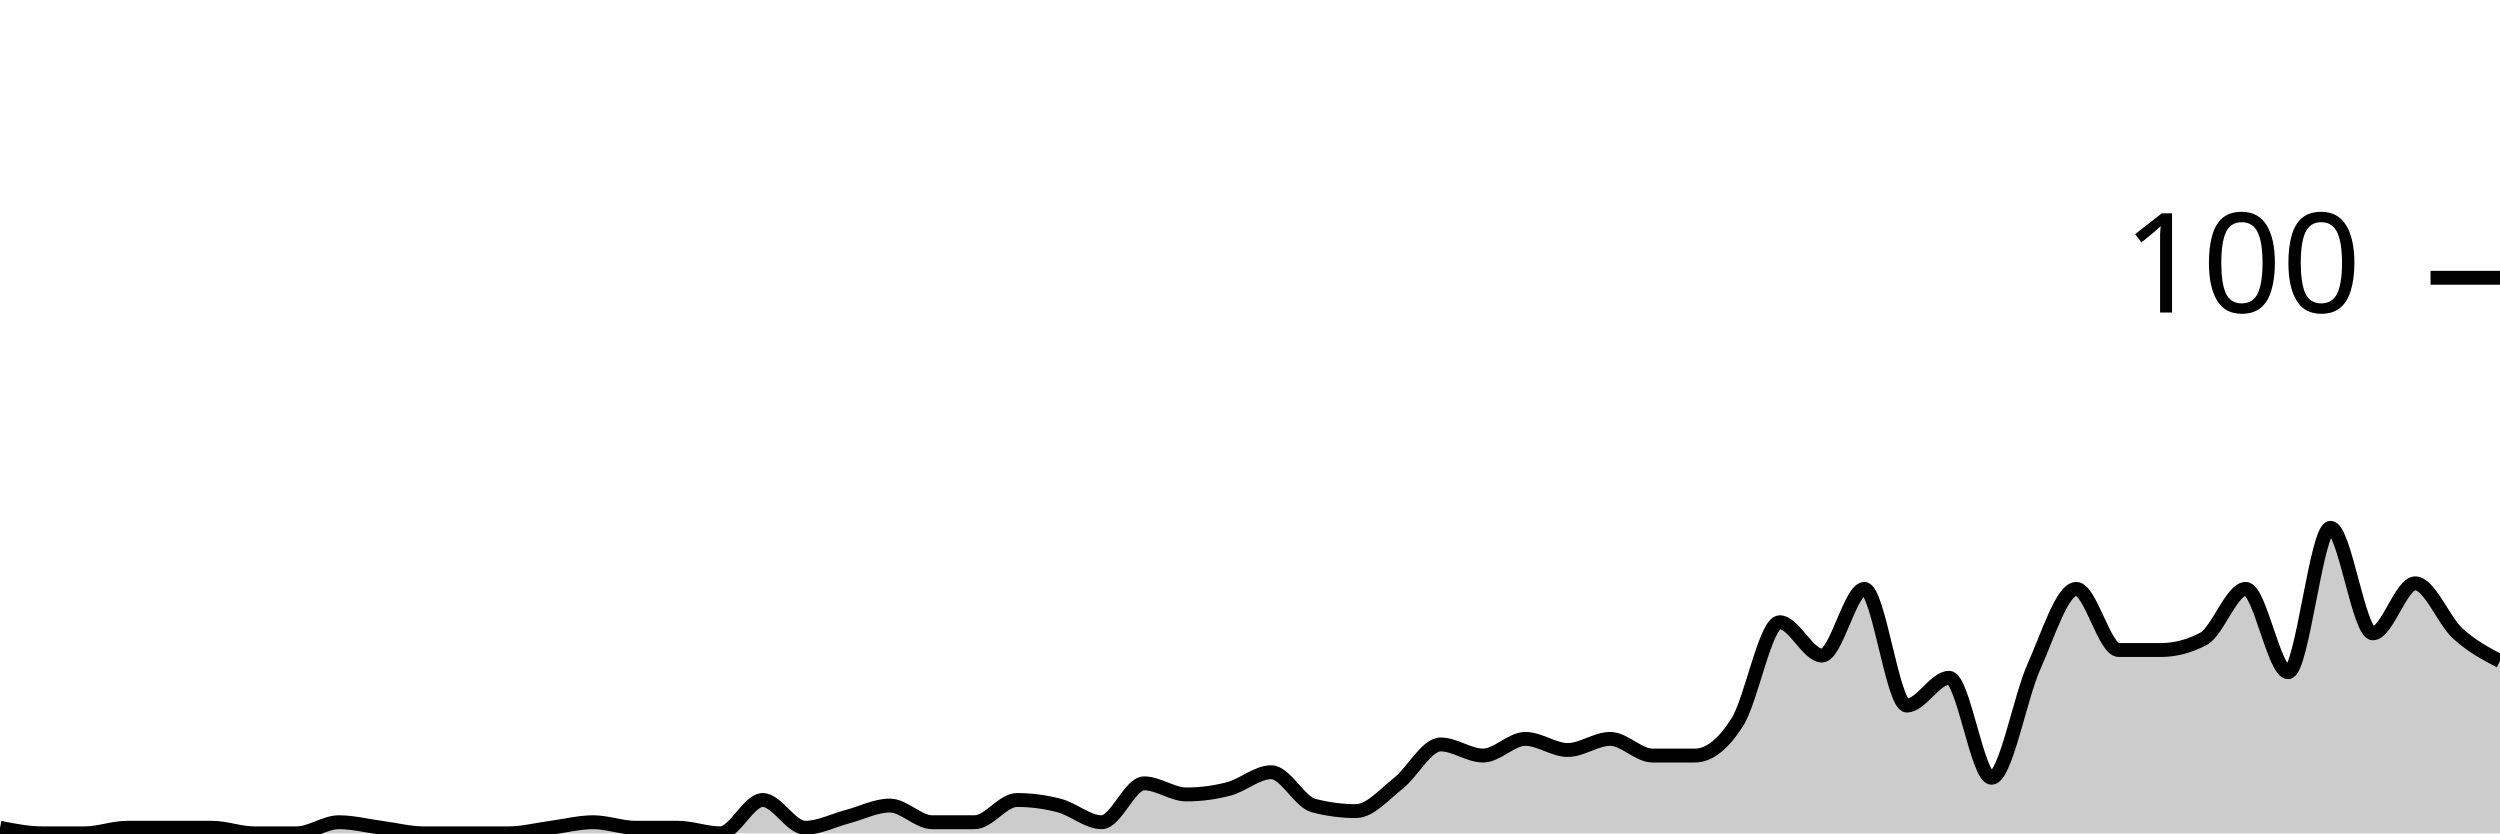
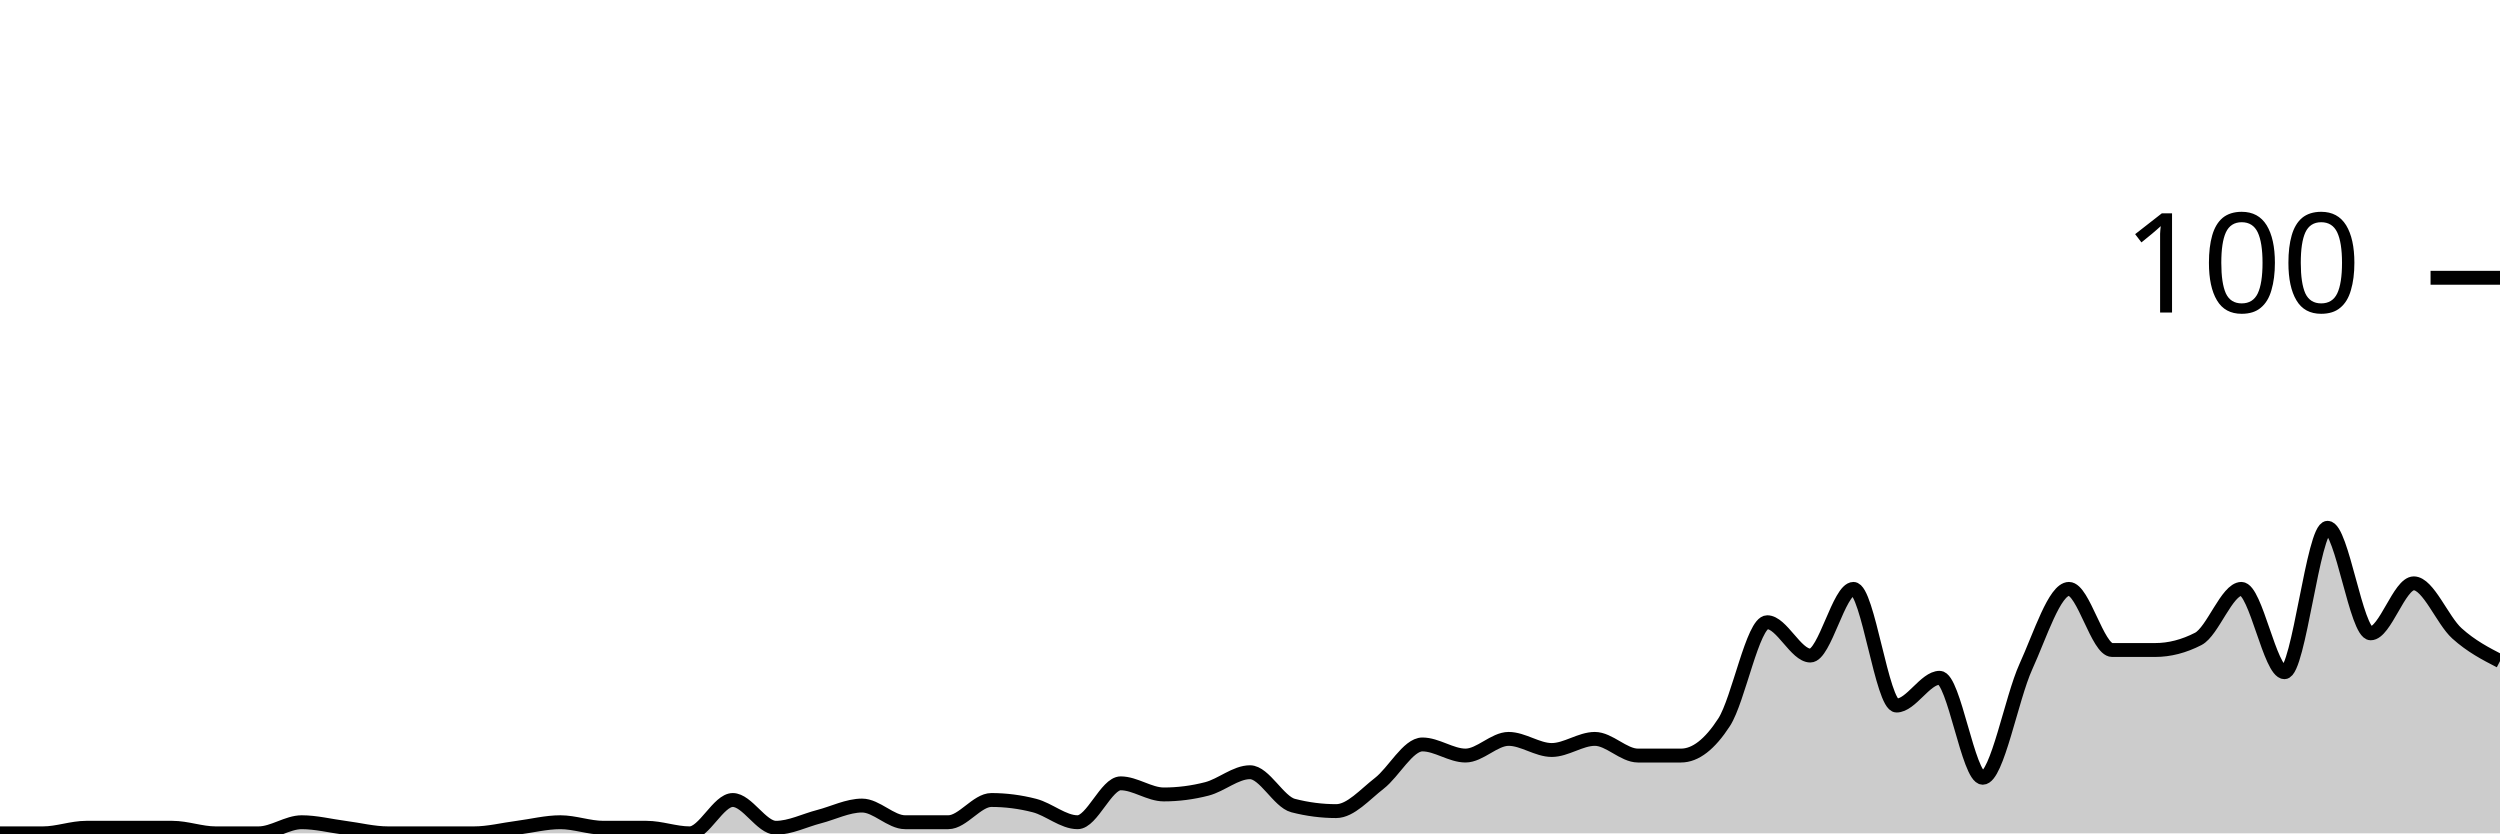
<svg xmlns="http://www.w3.org/2000/svg" viewBox="0 0 180 60">
  <g transform="translate(0,20)">
-     <path class="area" fill="rgba(0, 0, 0, 0.2)" d="M0,39.6C1.017,39.8,2.034,40,3.051,40C4.068,40,5.085,40,6.102,40C7.119,40,8.136,39.6,9.153,39.6C10.169,39.6,11.186,39.6,12.203,39.6C13.22,39.6,14.237,39.6,15.254,39.6C16.271,39.6,17.288,40,18.305,40C19.322,40,20.339,40,21.356,40C22.373,40,23.39,39.2,24.407,39.2C25.424,39.2,26.441,39.467,27.458,39.6C28.475,39.733,29.492,40,30.508,40C31.525,40,32.542,40,33.559,40C34.576,40,35.593,40,36.61,40C37.627,40,38.644,39.733,39.661,39.6C40.678,39.467,41.695,39.2,42.712,39.2C43.729,39.2,44.746,39.6,45.763,39.6C46.78,39.6,47.797,39.6,48.814,39.6C49.831,39.6,50.847,40,51.864,40C52.881,40,53.898,37.6,54.915,37.6C55.932,37.6,56.949,39.6,57.966,39.6C58.983,39.6,60,39.067,61.017,38.8C62.034,38.533,63.051,38,64.068,38C65.085,38,66.102,39.2,67.119,39.2C68.136,39.2,69.153,39.2,70.169,39.2C71.186,39.2,72.203,37.6,73.22,37.6C74.237,37.6,75.254,37.733,76.271,38C77.288,38.267,78.305,39.2,79.322,39.2C80.339,39.2,81.356,36.4,82.373,36.4C83.39,36.4,84.407,37.2,85.424,37.2C86.441,37.2,87.458,37.067,88.475,36.8C89.492,36.533,90.508,35.6,91.525,35.6C92.542,35.6,93.559,37.733,94.576,38C95.593,38.267,96.61,38.4,97.627,38.4C98.644,38.4,99.661,37.2,100.678,36.4C101.695,35.6,102.712,33.6,103.729,33.6C104.746,33.6,105.763,34.4,106.78,34.4C107.797,34.4,108.814,33.2,109.831,33.2C110.847,33.2,111.864,34,112.881,34C113.898,34,114.915,33.2,115.932,33.2C116.949,33.2,117.966,34.4,118.983,34.4C120,34.4,121.017,34.4,122.034,34.4C123.051,34.4,124.068,33.6,125.085,32C126.102,30.4,127.119,24.8,128.136,24.8C129.153,24.8,130.169,27.2,131.186,27.2C132.203,27.2,133.22,22.4,134.237,22.4C135.254,22.4,136.271,30.8,137.288,30.8C138.305,30.8,139.322,28.8,140.339,28.8C141.356,28.8,142.373,36,143.39,36C144.407,36,145.424,30.267,146.441,28C147.458,25.733,148.475,22.4,149.492,22.4C150.508,22.4,151.525,26.8,152.542,26.8C153.559,26.8,154.576,26.8,155.593,26.8C156.61,26.8,157.627,26.533,158.644,26C159.661,25.467,160.678,22.4,161.695,22.4C162.712,22.4,163.729,28.4,164.746,28.4C165.763,28.4,166.78,18,167.797,18C168.814,18,169.831,25.6,170.847,25.6C171.864,25.6,172.881,22,173.898,22C174.915,22,175.932,24.667,176.949,25.6C177.966,26.533,178.983,27.067,180,27.6L180,40C178.983,40,177.966,40,176.949,40C175.932,40,174.915,40,173.898,40C172.881,40,171.864,40,170.847,40C169.831,40,168.814,40,167.797,40C166.78,40,165.763,40,164.746,40C163.729,40,162.712,40,161.695,40C160.678,40,159.661,40,158.644,40C157.627,40,156.61,40,155.593,40C154.576,40,153.559,40,152.542,40C151.525,40,150.508,40,149.492,40C148.475,40,147.458,40,146.441,40C145.424,40,144.407,40,143.39,40C142.373,40,141.356,40,140.339,40C139.322,40,138.305,40,137.288,40C136.271,40,135.254,40,134.237,40C133.22,40,132.203,40,131.186,40C130.169,40,129.153,40,128.136,40C127.119,40,126.102,40,125.085,40C124.068,40,123.051,40,122.034,40C121.017,40,120,40,118.983,40C117.966,40,116.949,40,115.932,40C114.915,40,113.898,40,112.881,40C111.864,40,110.847,40,109.831,40C108.814,40,107.797,40,106.78,40C105.763,40,104.746,40,103.729,40C102.712,40,101.695,40,100.678,40C99.661,40,98.644,40,97.627,40C96.61,40,95.593,40,94.576,40C93.559,40,92.542,40,91.525,40C90.508,40,89.492,40,88.475,40C87.458,40,86.441,40,85.424,40C84.407,40,83.39,40,82.373,40C81.356,40,80.339,40,79.322,40C78.305,40,77.288,40,76.271,40C75.254,40,74.237,40,73.22,40C72.203,40,71.186,40,70.169,40C69.153,40,68.136,40,67.119,40C66.102,40,65.085,40,64.068,40C63.051,40,62.034,40,61.017,40C60,40,58.983,40,57.966,40C56.949,40,55.932,40,54.915,40C53.898,40,52.881,40,51.864,40C50.847,40,49.831,40,48.814,40C47.797,40,46.78,40,45.763,40C44.746,40,43.729,40,42.712,40C41.695,40,40.678,40,39.661,40C38.644,40,37.627,40,36.61,40C35.593,40,34.576,40,33.559,40C32.542,40,31.525,40,30.508,40C29.492,40,28.475,40,27.458,40C26.441,40,25.424,40,24.407,40C23.39,40,22.373,40,21.356,40C20.339,40,19.322,40,18.305,40C17.288,40,16.271,40,15.254,40C14.237,40,13.22,40,12.203,40C11.186,40,10.169,40,9.153,40C8.136,40,7.119,40,6.102,40C5.085,40,4.068,40,3.051,40C2.034,40,1.017,40,0,40Z" />
-     <path class="line" stroke="black" fill="none" d="M0,39.6C1.017,39.8,2.034,40,3.051,40C4.068,40,5.085,40,6.102,40C7.119,40,8.136,39.6,9.153,39.6C10.169,39.6,11.186,39.6,12.203,39.6C13.22,39.6,14.237,39.6,15.254,39.6C16.271,39.6,17.288,40,18.305,40C19.322,40,20.339,40,21.356,40C22.373,40,23.39,39.2,24.407,39.2C25.424,39.2,26.441,39.467,27.458,39.6C28.475,39.733,29.492,40,30.508,40C31.525,40,32.542,40,33.559,40C34.576,40,35.593,40,36.61,40C37.627,40,38.644,39.733,39.661,39.6C40.678,39.467,41.695,39.2,42.712,39.2C43.729,39.2,44.746,39.6,45.763,39.6C46.78,39.6,47.797,39.6,48.814,39.6C49.831,39.6,50.847,40,51.864,40C52.881,40,53.898,37.6,54.915,37.6C55.932,37.6,56.949,39.6,57.966,39.6C58.983,39.6,60,39.067,61.017,38.8C62.034,38.533,63.051,38,64.068,38C65.085,38,66.102,39.2,67.119,39.2C68.136,39.2,69.153,39.2,70.169,39.2C71.186,39.2,72.203,37.6,73.22,37.6C74.237,37.6,75.254,37.733,76.271,38C77.288,38.267,78.305,39.2,79.322,39.2C80.339,39.2,81.356,36.4,82.373,36.4C83.39,36.4,84.407,37.2,85.424,37.2C86.441,37.2,87.458,37.067,88.475,36.8C89.492,36.533,90.508,35.6,91.525,35.6C92.542,35.6,93.559,37.733,94.576,38C95.593,38.267,96.61,38.4,97.627,38.4C98.644,38.4,99.661,37.2,100.678,36.4C101.695,35.6,102.712,33.6,103.729,33.6C104.746,33.6,105.763,34.4,106.78,34.4C107.797,34.4,108.814,33.2,109.831,33.2C110.847,33.2,111.864,34,112.881,34C113.898,34,114.915,33.2,115.932,33.2C116.949,33.2,117.966,34.4,118.983,34.4C120,34.4,121.017,34.4,122.034,34.4C123.051,34.4,124.068,33.6,125.085,32C126.102,30.4,127.119,24.8,128.136,24.8C129.153,24.8,130.169,27.2,131.186,27.2C132.203,27.2,133.22,22.4,134.237,22.4C135.254,22.4,136.271,30.8,137.288,30.8C138.305,30.8,139.322,28.8,140.339,28.8C141.356,28.8,142.373,36,143.39,36C144.407,36,145.424,30.267,146.441,28C147.458,25.733,148.475,22.4,149.492,22.4C150.508,22.4,151.525,26.8,152.542,26.8C153.559,26.8,154.576,26.8,155.593,26.8C156.61,26.8,157.627,26.533,158.644,26C159.661,25.467,160.678,22.4,161.695,22.4C162.712,22.4,163.729,28.4,164.746,28.4C165.763,28.4,166.78,18,167.797,18C168.814,18,169.831,25.6,170.847,25.6C171.864,25.6,172.881,22,173.898,22C174.915,22,175.932,24.667,176.949,25.6C177.966,26.533,178.983,27.067,180,27.6" />
+     <path class="area" fill="rgba(0, 0, 0, 0.2)" d="M0,40C1.034,40,2.069,40,3.103,40C4.138,40,5.172,39.6,6.207,39.6C7.241,39.6,8.276,39.6,9.31,39.6C10.345,39.6,11.379,39.6,12.414,39.6C13.448,39.6,14.483,40,15.517,40C16.552,40,17.586,40,18.621,40C19.655,40,20.69,39.2,21.724,39.2C22.759,39.2,23.793,39.467,24.828,39.6C25.862,39.733,26.897,40,27.931,40C28.966,40,30,40,31.034,40C32.069,40,33.103,40,34.138,40C35.172,40,36.207,39.733,37.241,39.6C38.276,39.467,39.31,39.2,40.345,39.2C41.379,39.2,42.414,39.6,43.448,39.6C44.483,39.6,45.517,39.6,46.552,39.6C47.586,39.6,48.621,40,49.655,40C50.69,40,51.724,37.6,52.759,37.6C53.793,37.6,54.828,39.6,55.862,39.6C56.897,39.6,57.931,39.067,58.966,38.8C60,38.533,61.034,38,62.069,38C63.103,38,64.138,39.2,65.172,39.2C66.207,39.2,67.241,39.2,68.276,39.2C69.31,39.2,70.345,37.6,71.379,37.6C72.414,37.6,73.448,37.733,74.483,38C75.517,38.267,76.552,39.2,77.586,39.2C78.621,39.2,79.655,36.4,80.69,36.4C81.724,36.4,82.759,37.2,83.793,37.2C84.828,37.2,85.862,37.067,86.897,36.8C87.931,36.533,88.966,35.6,90,35.6C91.034,35.6,92.069,37.733,93.103,38C94.138,38.267,95.172,38.4,96.207,38.4C97.241,38.4,98.276,37.2,99.31,36.4C100.345,35.6,101.379,33.6,102.414,33.6C103.448,33.6,104.483,34.4,105.517,34.4C106.552,34.4,107.586,33.2,108.621,33.2C109.655,33.2,110.69,34,111.724,34C112.759,34,113.793,33.2,114.828,33.2C115.862,33.2,116.897,34.4,117.931,34.4C118.966,34.4,120,34.4,121.034,34.4C122.069,34.4,123.103,33.6,124.138,32C125.172,30.4,126.207,24.8,127.241,24.8C128.276,24.8,129.31,27.2,130.345,27.2C131.379,27.2,132.414,22.4,133.448,22.4C134.483,22.4,135.517,30.8,136.552,30.8C137.586,30.8,138.621,28.8,139.655,28.8C140.69,28.8,141.724,36,142.759,36C143.793,36,144.828,30.267,145.862,28C146.897,25.733,147.931,22.4,148.966,22.4C150,22.4,151.034,26.8,152.069,26.8C153.103,26.8,154.138,26.8,155.172,26.8C156.207,26.8,157.241,26.533,158.276,26C159.31,25.467,160.345,22.4,161.379,22.4C162.414,22.4,163.448,28.4,164.483,28.4C165.517,28.4,166.552,18,167.586,18C168.621,18,169.655,25.6,170.69,25.6C171.724,25.6,172.759,22,173.793,22C174.828,22,175.862,24.667,176.897,25.6C177.931,26.533,178.966,27.067,180,27.6L180,40C178.966,40,177.931,40,176.897,40C175.862,40,174.828,40,173.793,40C172.759,40,171.724,40,170.69,40C169.655,40,168.621,40,167.586,40C166.552,40,165.517,40,164.483,40C163.448,40,162.414,40,161.379,40C160.345,40,159.31,40,158.276,40C157.241,40,156.207,40,155.172,40C154.138,40,153.103,40,152.069,40C151.034,40,150,40,148.966,40C147.931,40,146.897,40,145.862,40C144.828,40,143.793,40,142.759,40C141.724,40,140.69,40,139.655,40C138.621,40,137.586,40,136.552,40C135.517,40,134.483,40,133.448,40C132.414,40,131.379,40,130.345,40C129.31,40,128.276,40,127.241,40C126.207,40,125.172,40,124.138,40C123.103,40,122.069,40,121.034,40C120,40,118.966,40,117.931,40C116.897,40,115.862,40,114.828,40C113.793,40,112.759,40,111.724,40C110.69,40,109.655,40,108.621,40C107.586,40,106.552,40,105.517,40C104.483,40,103.448,40,102.414,40C101.379,40,100.345,40,99.31,40C98.276,40,97.241,40,96.207,40C95.172,40,94.138,40,93.103,40C92.069,40,91.034,40,90,40C88.966,40,87.931,40,86.897,40C85.862,40,84.828,40,83.793,40C82.759,40,81.724,40,80.69,40C79.655,40,78.621,40,77.586,40C76.552,40,75.517,40,74.483,40C73.448,40,72.414,40,71.379,40C70.345,40,69.31,40,68.276,40C67.241,40,66.207,40,65.172,40C64.138,40,63.103,40,62.069,40C61.034,40,60,40,58.966,40C57.931,40,56.897,40,55.862,40C54.828,40,53.793,40,52.759,40C51.724,40,50.69,40,49.655,40C48.621,40,47.586,40,46.552,40C45.517,40,44.483,40,43.448,40C42.414,40,41.379,40,40.345,40C39.31,40,38.276,40,37.241,40C36.207,40,35.172,40,34.138,40C33.103,40,32.069,40,31.034,40C30,40,28.966,40,27.931,40C26.897,40,25.862,40,24.828,40C23.793,40,22.759,40,21.724,40C20.69,40,19.655,40,18.621,40C17.586,40,16.552,40,15.517,40C14.483,40,13.448,40,12.414,40C11.379,40,10.345,40,9.31,40C8.276,40,7.241,40,6.207,40C5.172,40,4.138,40,3.103,40C2.069,40,1.034,40,0,40Z" />
+     <path class="line" stroke="black" fill="none" d="M0,40C1.034,40,2.069,40,3.103,40C4.138,40,5.172,39.6,6.207,39.6C7.241,39.6,8.276,39.6,9.31,39.6C10.345,39.6,11.379,39.6,12.414,39.6C13.448,39.6,14.483,40,15.517,40C16.552,40,17.586,40,18.621,40C19.655,40,20.69,39.2,21.724,39.2C22.759,39.2,23.793,39.467,24.828,39.6C25.862,39.733,26.897,40,27.931,40C28.966,40,30,40,31.034,40C32.069,40,33.103,40,34.138,40C35.172,40,36.207,39.733,37.241,39.6C38.276,39.467,39.31,39.2,40.345,39.2C41.379,39.2,42.414,39.6,43.448,39.6C44.483,39.6,45.517,39.6,46.552,39.6C47.586,39.6,48.621,40,49.655,40C50.69,40,51.724,37.6,52.759,37.6C53.793,37.6,54.828,39.6,55.862,39.6C56.897,39.6,57.931,39.067,58.966,38.8C60,38.533,61.034,38,62.069,38C63.103,38,64.138,39.2,65.172,39.2C66.207,39.2,67.241,39.2,68.276,39.2C69.31,39.2,70.345,37.6,71.379,37.6C72.414,37.6,73.448,37.733,74.483,38C75.517,38.267,76.552,39.2,77.586,39.2C78.621,39.2,79.655,36.4,80.69,36.4C81.724,36.4,82.759,37.2,83.793,37.2C84.828,37.2,85.862,37.067,86.897,36.8C87.931,36.533,88.966,35.6,90,35.6C91.034,35.6,92.069,37.733,93.103,38C94.138,38.267,95.172,38.4,96.207,38.4C97.241,38.4,98.276,37.2,99.31,36.4C100.345,35.6,101.379,33.6,102.414,33.6C103.448,33.6,104.483,34.4,105.517,34.4C106.552,34.4,107.586,33.2,108.621,33.2C109.655,33.2,110.69,34,111.724,34C112.759,34,113.793,33.2,114.828,33.2C115.862,33.2,116.897,34.4,117.931,34.4C118.966,34.4,120,34.4,121.034,34.4C122.069,34.4,123.103,33.6,124.138,32C125.172,30.4,126.207,24.8,127.241,24.8C128.276,24.8,129.31,27.2,130.345,27.2C131.379,27.2,132.414,22.4,133.448,22.4C134.483,22.4,135.517,30.8,136.552,30.8C137.586,30.8,138.621,28.8,139.655,28.8C140.69,28.8,141.724,36,142.759,36C143.793,36,144.828,30.267,145.862,28C146.897,25.733,147.931,22.4,148.966,22.4C150,22.4,151.034,26.8,152.069,26.8C153.103,26.8,154.138,26.8,155.172,26.8C156.207,26.8,157.241,26.533,158.276,26C159.31,25.467,160.345,22.4,161.379,22.4C162.414,22.4,163.448,28.4,164.483,28.4C165.517,28.4,166.552,18,167.586,18C168.621,18,169.655,25.6,170.69,25.6C171.724,25.6,172.759,22,173.793,22C174.828,22,175.862,24.667,176.897,25.6C177.931,26.533,178.966,27.067,180,27.6" />
    <path class="axis-ceiling" stroke-width="1" stroke="black" fill="none" d="M175,0L180,0" />
    <text class="axis-ceiling-label" font-family="sans-serif" text-anchor="end" font-size="10px" x="170" y="2.5">100</text>
  </g>
</svg>
